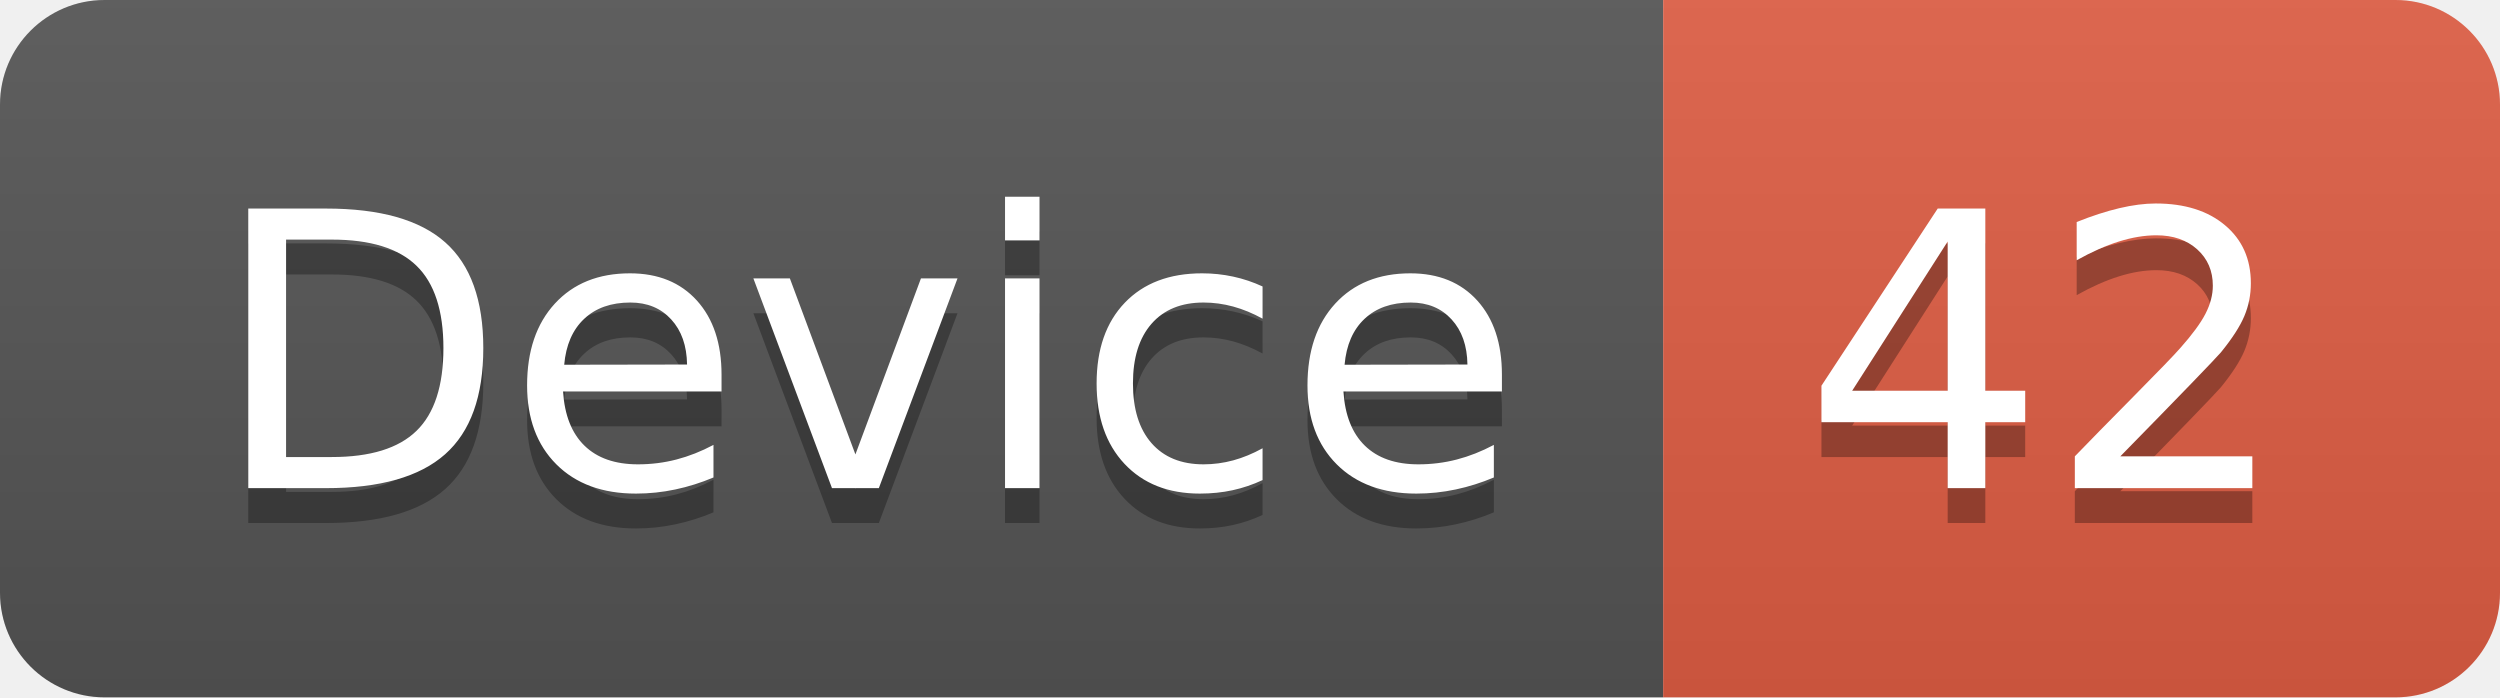
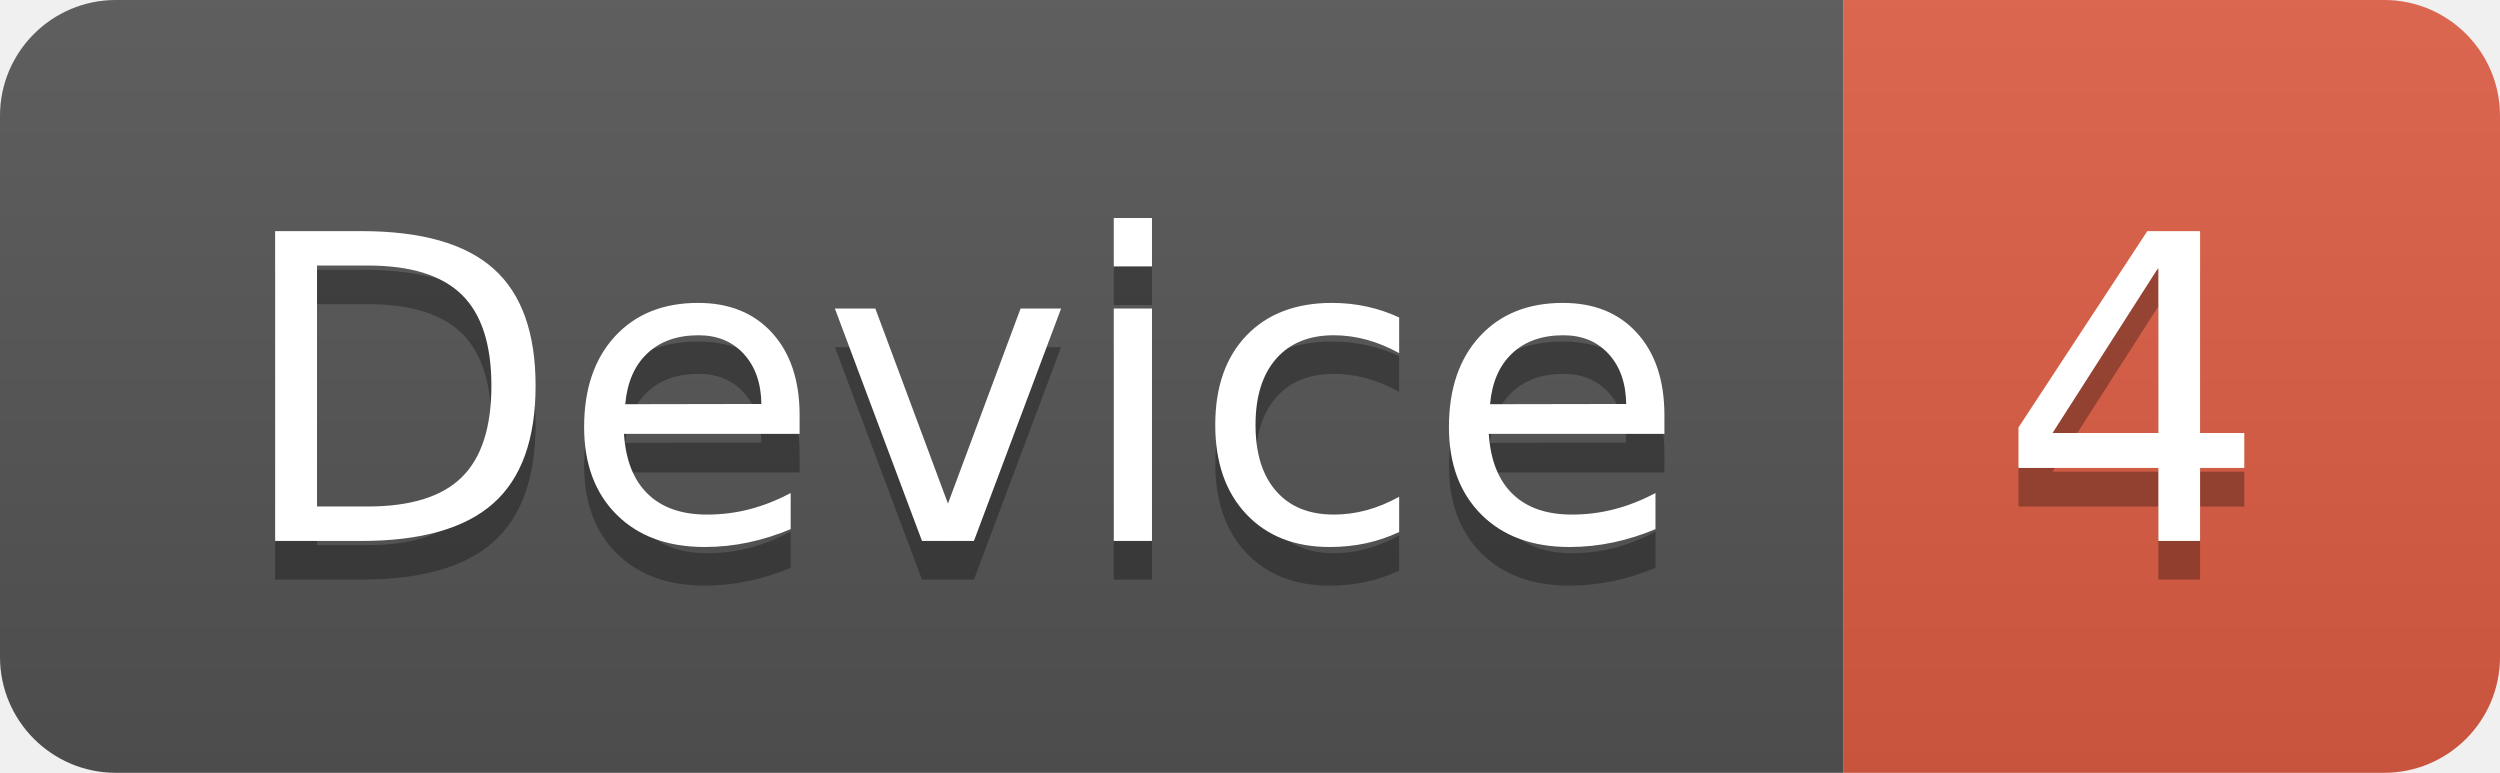
- <svg xmlns="http://www.w3.org/2000/svg" width="71.7" height="20">
+ <svg xmlns="http://www.w3.org/2000/svg" width="64.7" height="20">
  <linearGradient id="smooth" x2="0" y2="100%">
    <stop offset="0" stop-color="#bbb" stop-opacity=".1" />
    <stop offset="1" stop-opacity=".1" />
  </linearGradient>
  <clipPath id="round">
-     <rect width="71.7" height="20" rx="3" fill="#fff" />
+     <rect width="64.7" height="20" rx="3" fill="#fff" />
  </clipPath>
  <g clip-path="url(#round)">
    <rect width="47.7" height="20" fill="#555" />
-     <rect x="47.7" width="24.0" height="20" fill="#e05d44" />
-     <rect width="71.7" height="20" fill="url(#smooth)" />
+     <rect x="47.7" width="17.0" height="20" fill="#e05d44" />
+     <rect width="64.7" height="20" fill="url(#smooth)" />
  </g>
  <g fill="#fff" text-anchor="middle" font-family="DejaVu Sans,Verdana,Geneva,sans-serif" font-size="110">
    <text x="248.5" y="150" fill="#010101" fill-opacity=".3" transform="scale(0.1)" textLength="377.0" lengthAdjust="spacing">Device</text>
    <text x="248.5" y="140" transform="scale(0.1)" textLength="377.0" lengthAdjust="spacing">Device</text>
-     <text x="587.0" y="150" fill="#010101" fill-opacity=".3" transform="scale(0.1)" textLength="140.0" lengthAdjust="spacing">42</text>
-     <text x="587.0" y="140" transform="scale(0.1)" textLength="140.0" lengthAdjust="spacing">42</text>
+     <text x="552.0" y="150" fill="#010101" fill-opacity=".3" transform="scale(0.1)" textLength="70.0" lengthAdjust="spacing">4</text>
+     <text x="552.0" y="140" transform="scale(0.1)" textLength="70.0" lengthAdjust="spacing">4</text>
  </g>
</svg>
